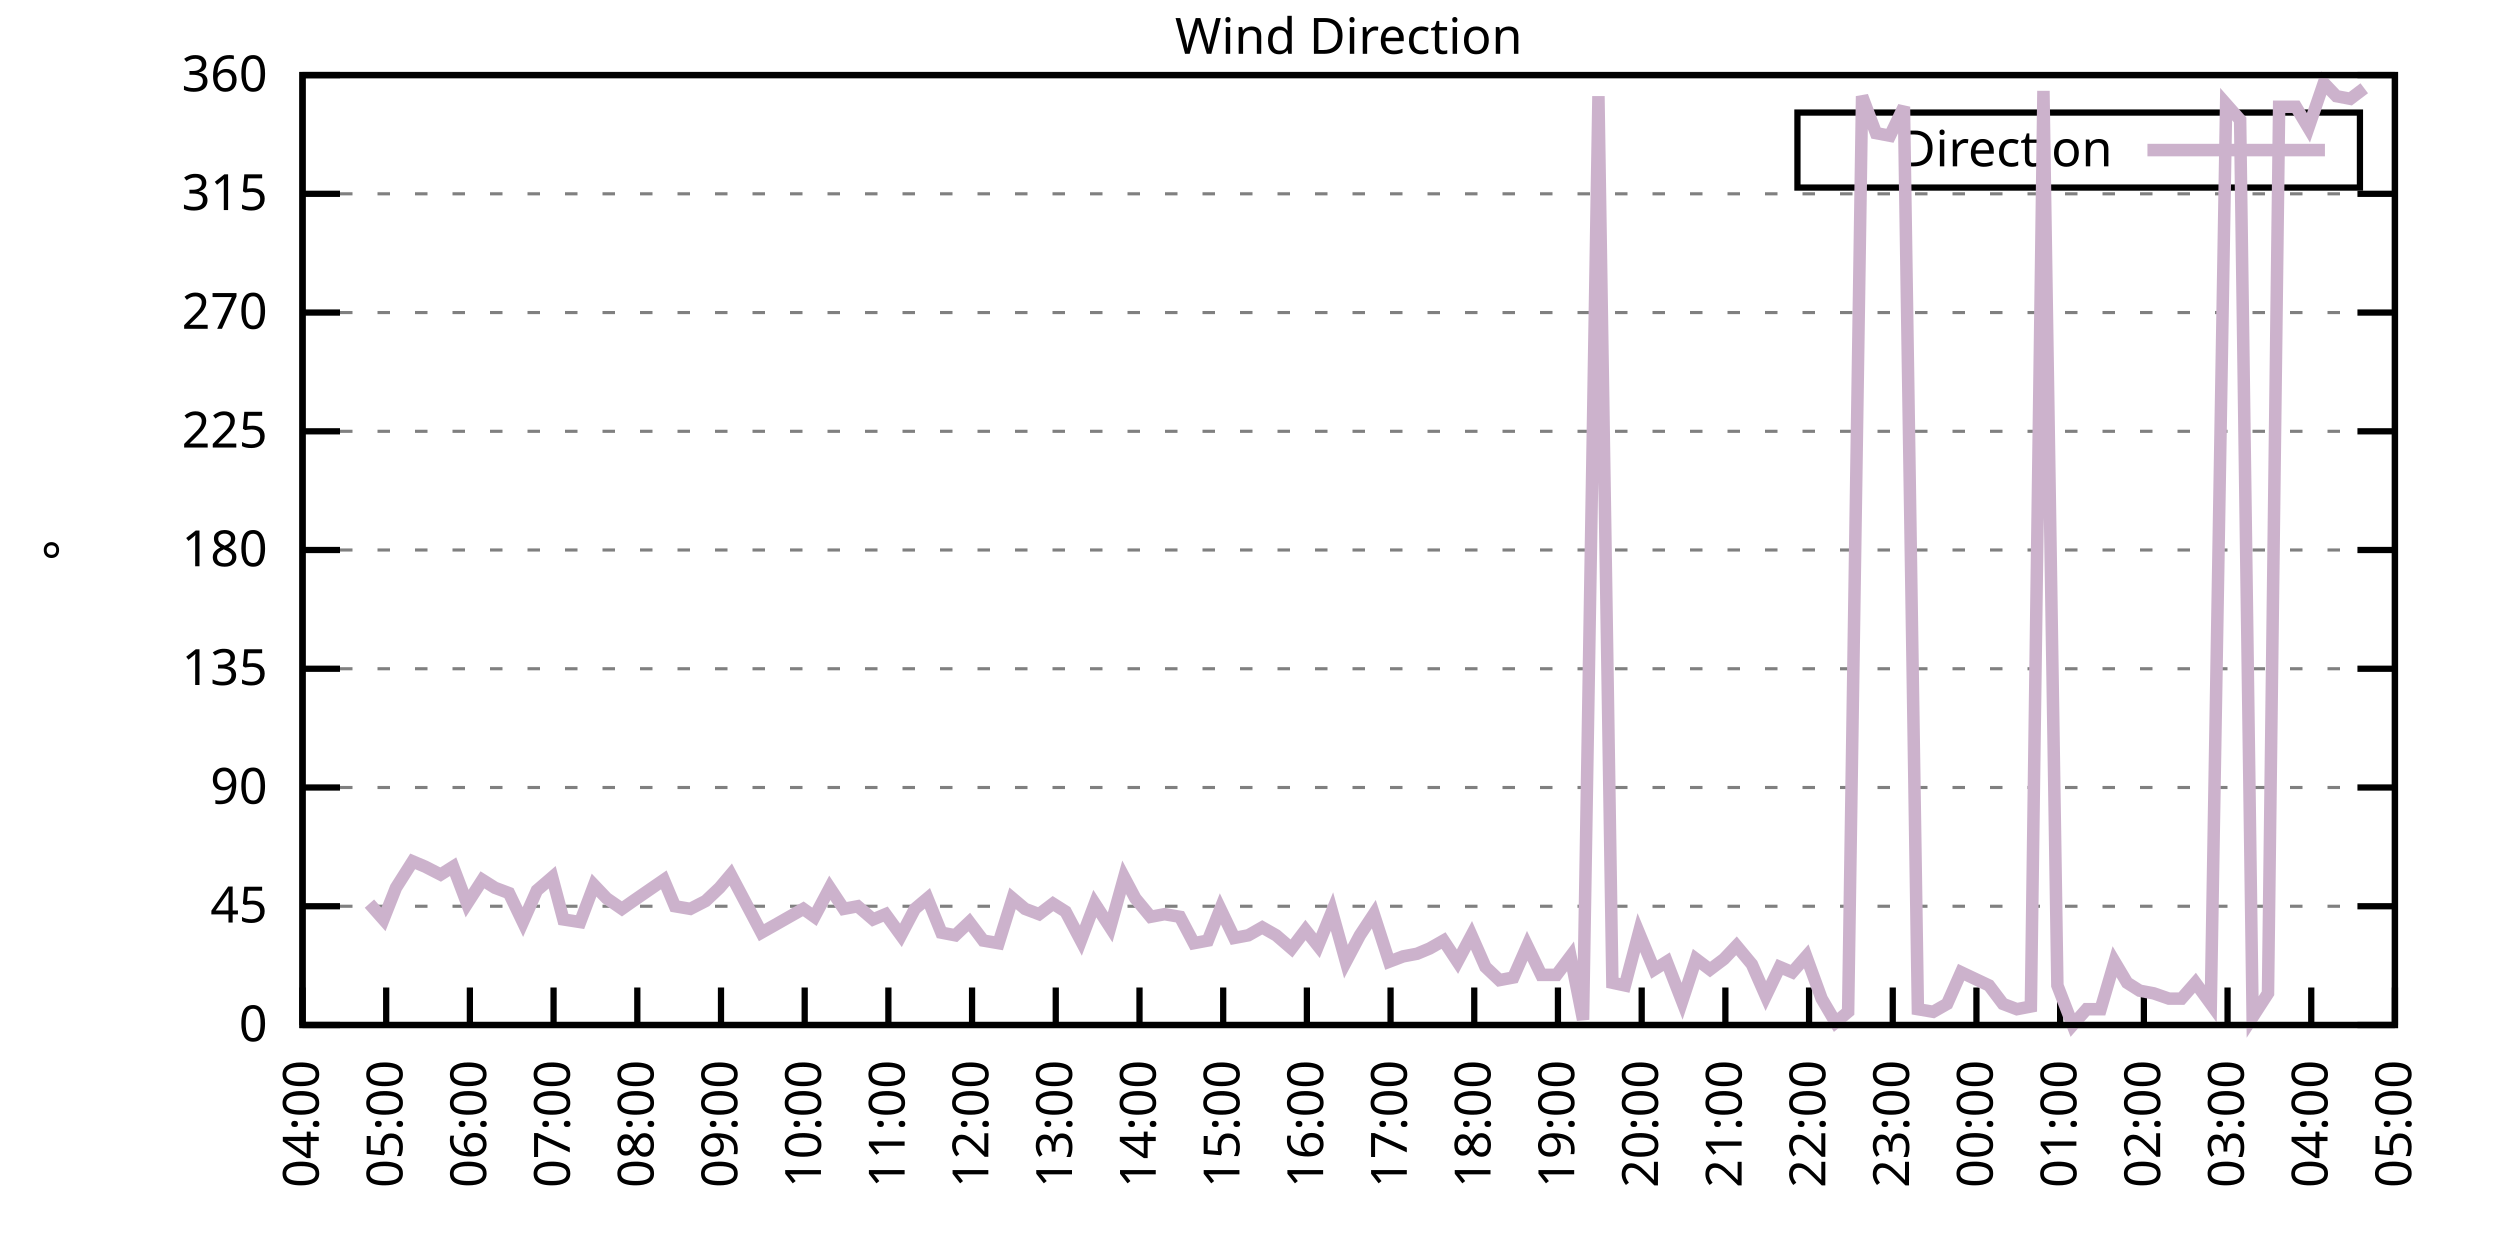
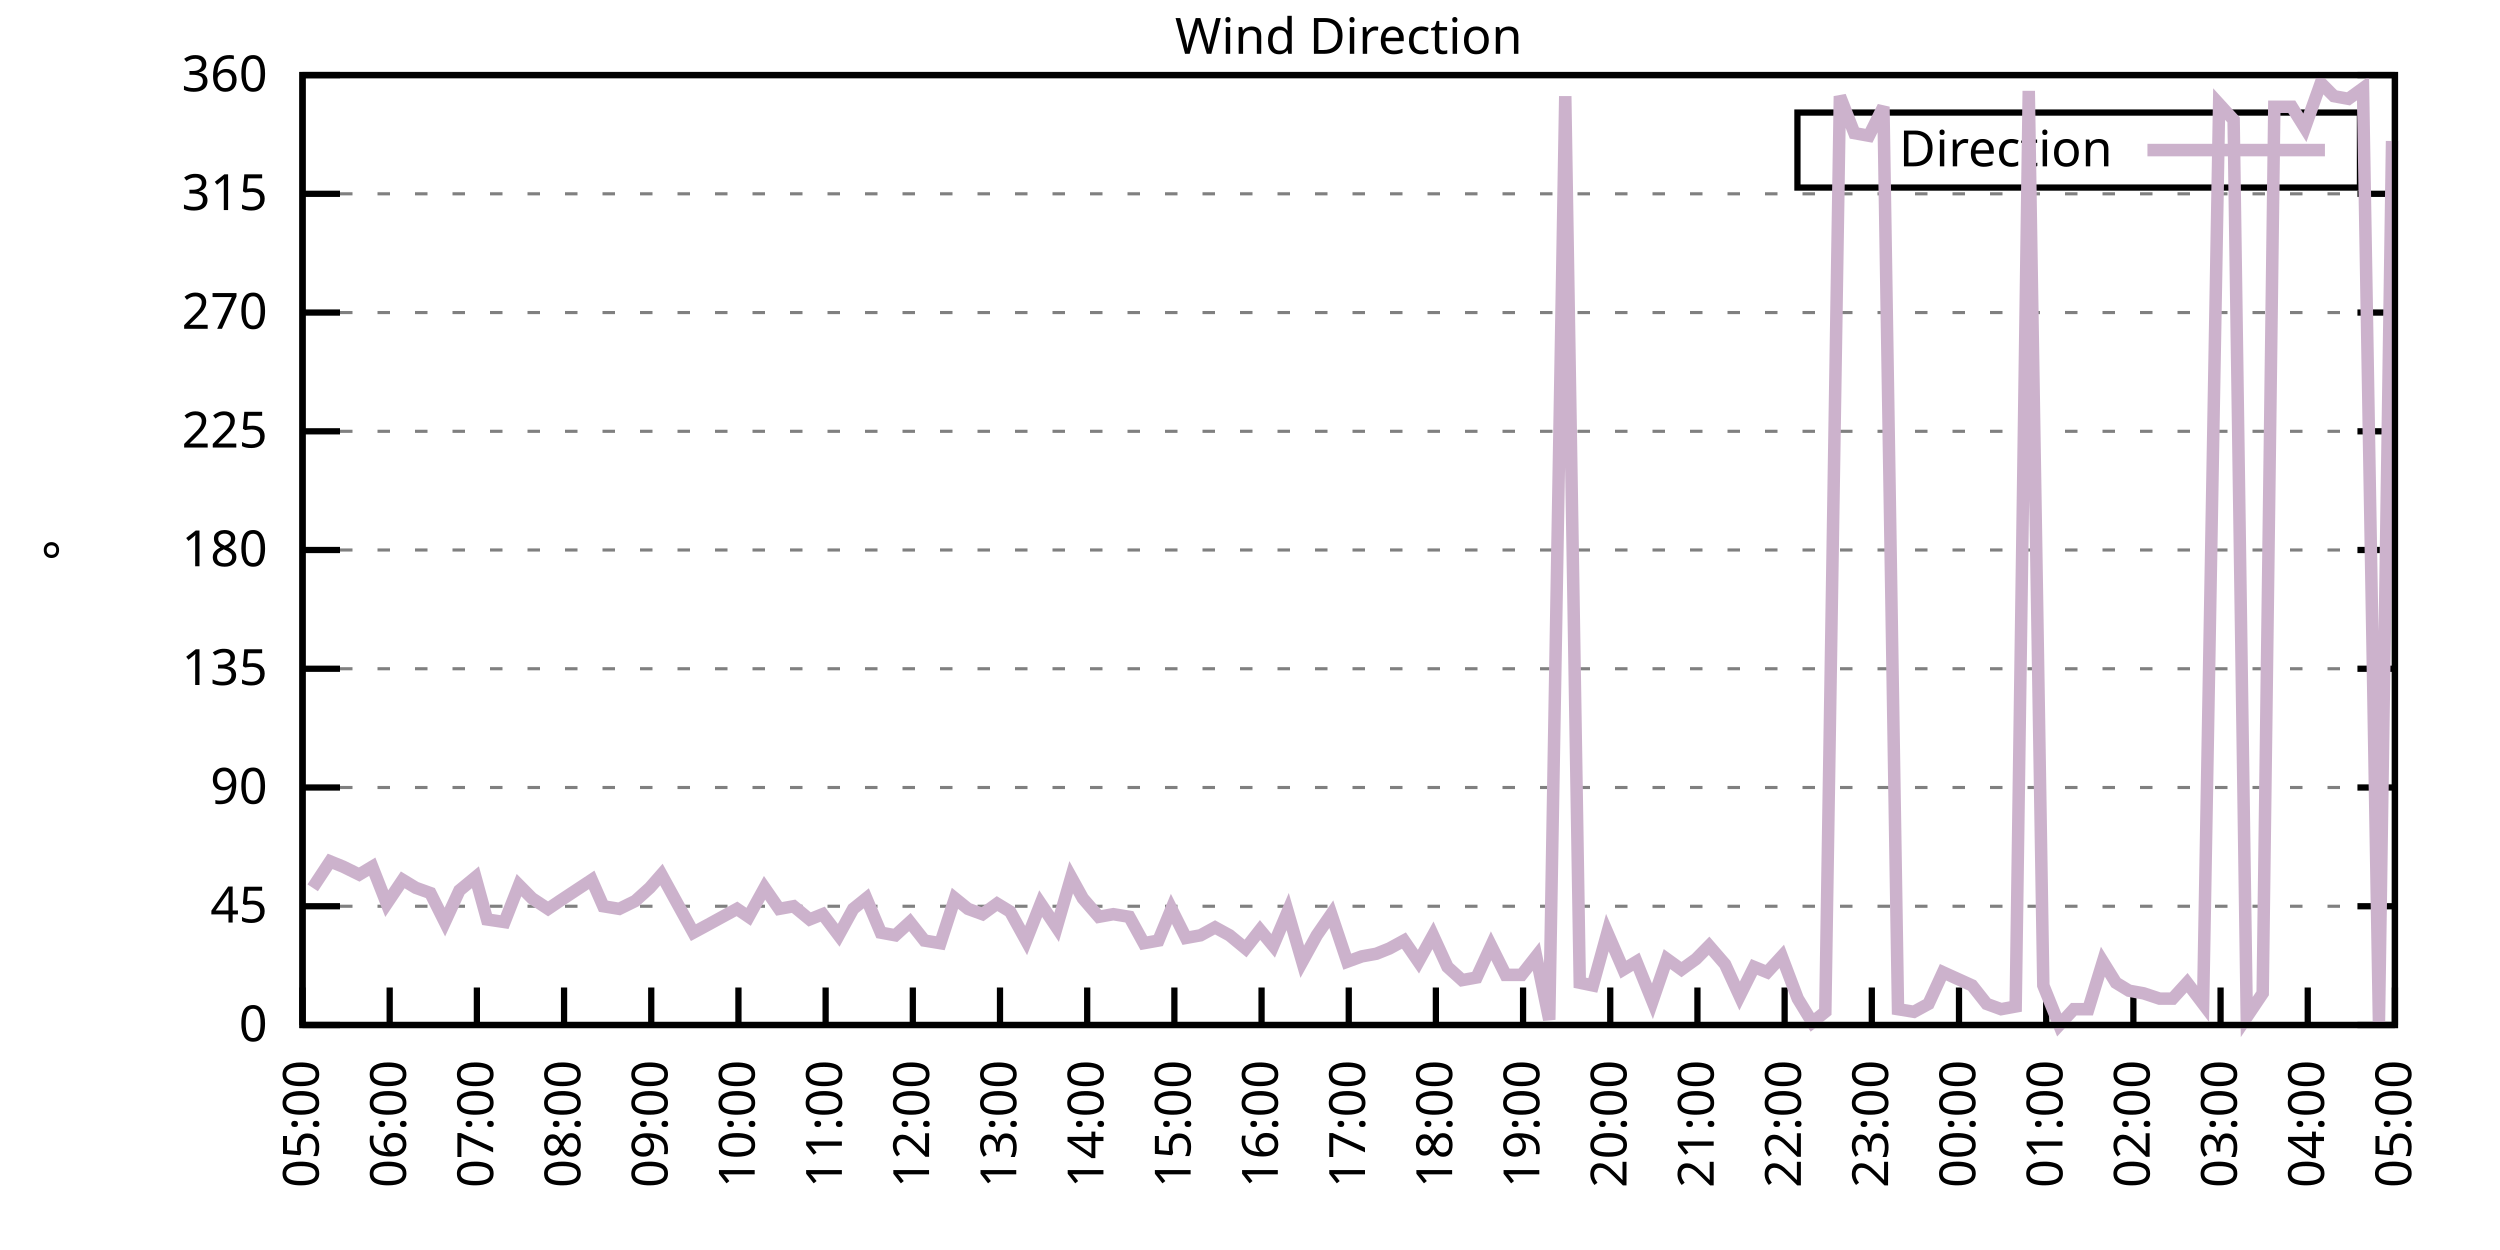
<svg xmlns="http://www.w3.org/2000/svg" xmlns:xlink="http://www.w3.org/1999/xlink" width="400" height="200" viewBox="0 0 400 200">
  <g id="gnuplot_canvas">
    <rect x="0" y="0" width="400" height="200" fill="none" />
    <defs>
      <circle id="gpDot" r="0.5" stroke-width="0.5" stroke="currentColor" />
      <path id="gpPt0" stroke-width="0.333" stroke="currentColor" d="M-1,0 h2 M0,-1 v2" />
      <path id="gpPt1" stroke-width="0.333" stroke="currentColor" d="M-1,-1 L1,1 M1,-1 L-1,1" />
      <path id="gpPt2" stroke-width="0.333" stroke="currentColor" d="M-1,0 L1,0 M0,-1 L0,1 M-1,-1 L1,1 M-1,1 L1,-1" />
      <rect id="gpPt3" stroke-width="0.333" stroke="currentColor" x="-1" y="-1" width="2" height="2" />
      <rect id="gpPt4" stroke-width="0.333" stroke="currentColor" fill="currentColor" x="-1" y="-1" width="2" height="2" />
      <circle id="gpPt5" stroke-width="0.333" stroke="currentColor" cx="0" cy="0" r="1" />
      <use xlink:href="#gpPt5" id="gpPt6" fill="currentColor" stroke="none" />
      <path id="gpPt7" stroke-width="0.333" stroke="currentColor" d="M0,-1.33 L-1.33,0.67 L1.33,0.67 z" />
      <use xlink:href="#gpPt7" id="gpPt8" fill="currentColor" stroke="none" />
      <use xlink:href="#gpPt7" id="gpPt9" stroke="currentColor" transform="rotate(180)" />
      <use xlink:href="#gpPt9" id="gpPt10" fill="currentColor" stroke="none" />
      <use xlink:href="#gpPt3" id="gpPt11" stroke="currentColor" transform="rotate(45)" />
      <use xlink:href="#gpPt11" id="gpPt12" fill="currentColor" stroke="none" />
      <path id="gpPt13" stroke-width="0.333" stroke="currentColor" d="M0,1.330 L1.265,0.411 L0.782,-1.067 L-0.782,-1.076 L-1.265,0.411 z" />
      <use xlink:href="#gpPt13" id="gpPt14" fill="currentColor" stroke="none" />
      <filter id="textbox" filterUnits="objectBoundingBox" x="0" y="0" height="1" width="1">
        <feFlood flood-color="white" flood-opacity="1" result="bgnd" />
        <feComposite in="SourceGraphic" in2="bgnd" operator="atop" />
      </filter>
      <filter id="greybox" filterUnits="objectBoundingBox" x="0" y="0" height="1" width="1">
        <feFlood flood-color="lightgrey" flood-opacity="1" result="grey" />
        <feComposite in="SourceGraphic" in2="grey" operator="atop" />
      </filter>
    </defs>
    <g fill="none" color="white" stroke="currentColor" stroke-width="1.00" stroke-linecap="butt" stroke-linejoin="miter">
</g>
    <g fill="none" color="black" stroke="currentColor" stroke-width="1.00" stroke-linecap="butt" stroke-linejoin="miter">
      <g stroke="none" shape-rendering="crispEdges">
        <polygon fill="rgb(255, 255, 255)" points="48.40,164.00 383.18,164.00 383.18,12.02 48.40,12.02 " />
      </g>
    </g>
    <g fill="none" color="black" stroke="currentColor" stroke-width="1.00" stroke-linecap="butt" stroke-linejoin="miter">
</g>
    <g fill="none" color="black" stroke="black" stroke-width="0.50" stroke-linecap="butt" stroke-linejoin="miter">
</g>
    <g fill="none" color="gray" stroke="currentColor" stroke-width="0.50" stroke-linecap="butt" stroke-linejoin="miter">
      <path stroke="gray" stroke-dasharray="2,4" class="gridline" d="M48.40,164.00 L383.19,164.00  " />
    </g>
    <g fill="none" color="gray" stroke="gray" stroke-width="1.00" stroke-linecap="butt" stroke-linejoin="miter">
</g>
    <g fill="none" color="black" stroke="currentColor" stroke-width="1.00" stroke-linecap="butt" stroke-linejoin="miter">
      <path stroke="black" d="M48.40,164.00 L54.40,164.00 M383.19,164.00 L377.19,164.00  " />
      <g transform="translate(42.80,166.60)" stroke="none" fill="black" font-family="Sans" font-size="8.00" text-anchor="end">
        <text>
          <tspan font-family="Sans"> 0</tspan>
        </text>
      </g>
    </g>
    <g fill="none" color="black" stroke="currentColor" stroke-width="1.00" stroke-linecap="butt" stroke-linejoin="miter">
</g>
    <g fill="none" color="black" stroke="black" stroke-width="0.50" stroke-linecap="butt" stroke-linejoin="miter">
</g>
    <g fill="none" color="gray" stroke="currentColor" stroke-width="0.50" stroke-linecap="butt" stroke-linejoin="miter">
      <path stroke="gray" stroke-dasharray="2,4" class="gridline" d="M48.40,145.00 L383.19,145.00  " />
    </g>
    <g fill="none" color="gray" stroke="gray" stroke-width="1.00" stroke-linecap="butt" stroke-linejoin="miter">
</g>
    <g fill="none" color="black" stroke="currentColor" stroke-width="1.00" stroke-linecap="butt" stroke-linejoin="miter">
      <path stroke="black" d="M48.40,145.00 L54.40,145.00 M383.19,145.00 L377.19,145.00  " />
      <g transform="translate(42.80,147.60)" stroke="none" fill="black" font-family="Sans" font-size="8.00" text-anchor="end">
        <text>
          <tspan font-family="Sans"> 45</tspan>
        </text>
      </g>
    </g>
    <g fill="none" color="black" stroke="currentColor" stroke-width="1.00" stroke-linecap="butt" stroke-linejoin="miter">
</g>
    <g fill="none" color="black" stroke="black" stroke-width="0.50" stroke-linecap="butt" stroke-linejoin="miter">
</g>
    <g fill="none" color="gray" stroke="currentColor" stroke-width="0.50" stroke-linecap="butt" stroke-linejoin="miter">
      <path stroke="gray" stroke-dasharray="2,4" class="gridline" d="M48.40,126.00 L383.19,126.00  " />
    </g>
    <g fill="none" color="gray" stroke="gray" stroke-width="1.00" stroke-linecap="butt" stroke-linejoin="miter">
</g>
    <g fill="none" color="black" stroke="currentColor" stroke-width="1.00" stroke-linecap="butt" stroke-linejoin="miter">
      <path stroke="black" d="M48.40,126.00 L54.40,126.00 M383.19,126.00 L377.19,126.00  " />
      <g transform="translate(42.80,128.60)" stroke="none" fill="black" font-family="Sans" font-size="8.00" text-anchor="end">
        <text>
          <tspan font-family="Sans"> 90</tspan>
        </text>
      </g>
    </g>
    <g fill="none" color="black" stroke="currentColor" stroke-width="1.00" stroke-linecap="butt" stroke-linejoin="miter">
</g>
    <g fill="none" color="black" stroke="black" stroke-width="0.50" stroke-linecap="butt" stroke-linejoin="miter">
</g>
    <g fill="none" color="gray" stroke="currentColor" stroke-width="0.50" stroke-linecap="butt" stroke-linejoin="miter">
      <path stroke="gray" stroke-dasharray="2,4" class="gridline" d="M48.40,107.00 L383.19,107.00  " />
    </g>
    <g fill="none" color="gray" stroke="gray" stroke-width="1.00" stroke-linecap="butt" stroke-linejoin="miter">
</g>
    <g fill="none" color="black" stroke="currentColor" stroke-width="1.00" stroke-linecap="butt" stroke-linejoin="miter">
      <path stroke="black" d="M48.40,107.00 L54.40,107.00 M383.19,107.00 L377.19,107.00  " />
      <g transform="translate(42.80,109.60)" stroke="none" fill="black" font-family="Sans" font-size="8.00" text-anchor="end">
        <text>
          <tspan font-family="Sans"> 135</tspan>
        </text>
      </g>
    </g>
    <g fill="none" color="black" stroke="currentColor" stroke-width="1.00" stroke-linecap="butt" stroke-linejoin="miter">
</g>
    <g fill="none" color="black" stroke="black" stroke-width="0.50" stroke-linecap="butt" stroke-linejoin="miter">
</g>
    <g fill="none" color="gray" stroke="currentColor" stroke-width="0.50" stroke-linecap="butt" stroke-linejoin="miter">
      <path stroke="gray" stroke-dasharray="2,4" class="gridline" d="M48.40,88.00 L383.19,88.00  " />
    </g>
    <g fill="none" color="gray" stroke="gray" stroke-width="1.00" stroke-linecap="butt" stroke-linejoin="miter">
</g>
    <g fill="none" color="black" stroke="currentColor" stroke-width="1.00" stroke-linecap="butt" stroke-linejoin="miter">
      <path stroke="black" d="M48.40,88.00 L54.40,88.00 M383.19,88.00 L377.19,88.00  " />
      <g transform="translate(42.80,90.60)" stroke="none" fill="black" font-family="Sans" font-size="8.00" text-anchor="end">
        <text>
          <tspan font-family="Sans"> 180</tspan>
        </text>
      </g>
    </g>
    <g fill="none" color="black" stroke="currentColor" stroke-width="1.00" stroke-linecap="butt" stroke-linejoin="miter">
</g>
    <g fill="none" color="black" stroke="black" stroke-width="0.50" stroke-linecap="butt" stroke-linejoin="miter">
</g>
    <g fill="none" color="gray" stroke="currentColor" stroke-width="0.50" stroke-linecap="butt" stroke-linejoin="miter">
      <path stroke="gray" stroke-dasharray="2,4" class="gridline" d="M48.40,69.01 L383.19,69.01  " />
    </g>
    <g fill="none" color="gray" stroke="gray" stroke-width="1.00" stroke-linecap="butt" stroke-linejoin="miter">
</g>
    <g fill="none" color="black" stroke="currentColor" stroke-width="1.00" stroke-linecap="butt" stroke-linejoin="miter">
      <path stroke="black" d="M48.40,69.01 L54.40,69.01 M383.19,69.01 L377.19,69.01  " />
      <g transform="translate(42.80,71.61)" stroke="none" fill="black" font-family="Sans" font-size="8.00" text-anchor="end">
        <text>
          <tspan font-family="Sans"> 225</tspan>
        </text>
      </g>
    </g>
    <g fill="none" color="black" stroke="currentColor" stroke-width="1.00" stroke-linecap="butt" stroke-linejoin="miter">
</g>
    <g fill="none" color="black" stroke="black" stroke-width="0.50" stroke-linecap="butt" stroke-linejoin="miter">
</g>
    <g fill="none" color="gray" stroke="currentColor" stroke-width="0.50" stroke-linecap="butt" stroke-linejoin="miter">
      <path stroke="gray" stroke-dasharray="2,4" class="gridline" d="M48.40,50.01 L383.19,50.01  " />
    </g>
    <g fill="none" color="gray" stroke="gray" stroke-width="1.00" stroke-linecap="butt" stroke-linejoin="miter">
</g>
    <g fill="none" color="black" stroke="currentColor" stroke-width="1.00" stroke-linecap="butt" stroke-linejoin="miter">
      <path stroke="black" d="M48.40,50.01 L54.40,50.01 M383.19,50.01 L377.19,50.01  " />
      <g transform="translate(42.80,52.61)" stroke="none" fill="black" font-family="Sans" font-size="8.00" text-anchor="end">
        <text>
          <tspan font-family="Sans"> 270</tspan>
        </text>
      </g>
    </g>
    <g fill="none" color="black" stroke="currentColor" stroke-width="1.00" stroke-linecap="butt" stroke-linejoin="miter">
</g>
    <g fill="none" color="black" stroke="black" stroke-width="0.50" stroke-linecap="butt" stroke-linejoin="miter">
</g>
    <g fill="none" color="gray" stroke="currentColor" stroke-width="0.50" stroke-linecap="butt" stroke-linejoin="miter">
      <path stroke="gray" stroke-dasharray="2,4" class="gridline" d="M48.40,31.01 L383.19,31.01  " />
    </g>
    <g fill="none" color="gray" stroke="gray" stroke-width="1.00" stroke-linecap="butt" stroke-linejoin="miter">
</g>
    <g fill="none" color="black" stroke="currentColor" stroke-width="1.00" stroke-linecap="butt" stroke-linejoin="miter">
      <path stroke="black" d="M48.40,31.01 L54.40,31.01 M383.19,31.01 L377.19,31.01  " />
      <g transform="translate(42.80,33.61)" stroke="none" fill="black" font-family="Sans" font-size="8.00" text-anchor="end">
        <text>
          <tspan font-family="Sans"> 315</tspan>
        </text>
      </g>
    </g>
    <g fill="none" color="black" stroke="currentColor" stroke-width="1.00" stroke-linecap="butt" stroke-linejoin="miter">
</g>
    <g fill="none" color="black" stroke="black" stroke-width="0.50" stroke-linecap="butt" stroke-linejoin="miter">
</g>
    <g fill="none" color="gray" stroke="currentColor" stroke-width="0.50" stroke-linecap="butt" stroke-linejoin="miter">
      <path stroke="gray" stroke-dasharray="2,4" class="gridline" d="M48.40,12.01 L383.19,12.01  " />
    </g>
    <g fill="none" color="gray" stroke="gray" stroke-width="1.00" stroke-linecap="butt" stroke-linejoin="miter">
</g>
    <g fill="none" color="black" stroke="currentColor" stroke-width="1.00" stroke-linecap="butt" stroke-linejoin="miter">
      <path stroke="black" d="M48.40,12.01 L54.40,12.01 M383.19,12.01 L377.19,12.01  " />
      <g transform="translate(42.80,14.61)" stroke="none" fill="black" font-family="Sans" font-size="8.00" text-anchor="end">
        <text>
          <tspan font-family="Sans"> 360</tspan>
        </text>
      </g>
    </g>
    <g fill="none" color="black" stroke="currentColor" stroke-width="1.00" stroke-linecap="butt" stroke-linejoin="miter">
      <path stroke="black" d="M48.40,164.00 L48.40,158.00  " />
      <g transform="translate(51.00,169.60) rotate(270.00)" stroke="none" fill="black" font-family="Sans" font-size="8.00" text-anchor="end">
        <text>
-           <tspan font-family="Sans">04:00</tspan>
-         </text>
-       </g>
-     </g>
-     <g fill="none" color="black" stroke="currentColor" stroke-width="1.00" stroke-linecap="butt" stroke-linejoin="miter">
-       <path stroke="black" d="M61.79,164.00 L61.79,158.00  " />
-       <g transform="translate(64.39,169.60) rotate(270.00)" stroke="none" fill="black" font-family="Sans" font-size="8.00" text-anchor="end">
-         <text>
          <tspan font-family="Sans">05:00</tspan>
        </text>
      </g>
    </g>
    <g fill="none" color="black" stroke="currentColor" stroke-width="1.00" stroke-linecap="butt" stroke-linejoin="miter">
-       <path stroke="black" d="M75.18,164.00 L75.18,158.00  " />
-       <g transform="translate(77.78,169.60) rotate(270.00)" stroke="none" fill="black" font-family="Sans" font-size="8.00" text-anchor="end">
+       <path stroke="black" d="M62.35,164.00 L62.35,158.00  " />
+       <g transform="translate(64.95,169.60) rotate(270.00)" stroke="none" fill="black" font-family="Sans" font-size="8.00" text-anchor="end">
        <text>
          <tspan font-family="Sans">06:00</tspan>
        </text>
      </g>
    </g>
    <g fill="none" color="black" stroke="currentColor" stroke-width="1.00" stroke-linecap="butt" stroke-linejoin="miter">
-       <path stroke="black" d="M88.57,164.00 L88.57,158.00  " />
-       <g transform="translate(91.17,169.60) rotate(270.00)" stroke="none" fill="black" font-family="Sans" font-size="8.00" text-anchor="end">
+       <path stroke="black" d="M76.30,164.00 L76.30,158.00  " />
+       <g transform="translate(78.90,169.60) rotate(270.00)" stroke="none" fill="black" font-family="Sans" font-size="8.00" text-anchor="end">
        <text>
          <tspan font-family="Sans">07:00</tspan>
        </text>
      </g>
    </g>
    <g fill="none" color="black" stroke="currentColor" stroke-width="1.00" stroke-linecap="butt" stroke-linejoin="miter">
-       <path stroke="black" d="M101.97,164.00 L101.97,158.00  " />
-       <g transform="translate(104.57,169.60) rotate(270.00)" stroke="none" fill="black" font-family="Sans" font-size="8.00" text-anchor="end">
+       <path stroke="black" d="M90.25,164.00 L90.25,158.00  " />
+       <g transform="translate(92.85,169.60) rotate(270.00)" stroke="none" fill="black" font-family="Sans" font-size="8.00" text-anchor="end">
        <text>
          <tspan font-family="Sans">08:00</tspan>
        </text>
      </g>
    </g>
    <g fill="none" color="black" stroke="currentColor" stroke-width="1.00" stroke-linecap="butt" stroke-linejoin="miter">
-       <path stroke="black" d="M115.36,164.00 L115.36,158.00  " />
-       <g transform="translate(117.96,169.60) rotate(270.00)" stroke="none" fill="black" font-family="Sans" font-size="8.00" text-anchor="end">
+       <path stroke="black" d="M104.20,164.00 L104.20,158.00  " />
+       <g transform="translate(106.80,169.60) rotate(270.00)" stroke="none" fill="black" font-family="Sans" font-size="8.00" text-anchor="end">
        <text>
          <tspan font-family="Sans">09:00</tspan>
        </text>
      </g>
    </g>
    <g fill="none" color="black" stroke="currentColor" stroke-width="1.00" stroke-linecap="butt" stroke-linejoin="miter">
-       <path stroke="black" d="M128.75,164.00 L128.75,158.00  " />
-       <g transform="translate(131.35,169.60) rotate(270.00)" stroke="none" fill="black" font-family="Sans" font-size="8.00" text-anchor="end">
+       <path stroke="black" d="M118.15,164.00 L118.15,158.00  " />
+       <g transform="translate(120.75,169.60) rotate(270.00)" stroke="none" fill="black" font-family="Sans" font-size="8.00" text-anchor="end">
        <text>
          <tspan font-family="Sans">10:00</tspan>
        </text>
      </g>
    </g>
    <g fill="none" color="black" stroke="currentColor" stroke-width="1.00" stroke-linecap="butt" stroke-linejoin="miter">
-       <path stroke="black" d="M142.14,164.00 L142.14,158.00  " />
-       <g transform="translate(144.74,169.60) rotate(270.00)" stroke="none" fill="black" font-family="Sans" font-size="8.00" text-anchor="end">
+       <path stroke="black" d="M132.10,164.00 L132.10,158.00  " />
+       <g transform="translate(134.70,169.60) rotate(270.00)" stroke="none" fill="black" font-family="Sans" font-size="8.00" text-anchor="end">
        <text>
          <tspan font-family="Sans">11:00</tspan>
        </text>
      </g>
    </g>
    <g fill="none" color="black" stroke="currentColor" stroke-width="1.00" stroke-linecap="butt" stroke-linejoin="miter">
-       <path stroke="black" d="M155.53,164.00 L155.53,158.00  " />
-       <g transform="translate(158.13,169.60) rotate(270.00)" stroke="none" fill="black" font-family="Sans" font-size="8.00" text-anchor="end">
+       <path stroke="black" d="M146.05,164.00 L146.05,158.00  " />
+       <g transform="translate(148.65,169.60) rotate(270.00)" stroke="none" fill="black" font-family="Sans" font-size="8.00" text-anchor="end">
        <text>
          <tspan font-family="Sans">12:00</tspan>
        </text>
      </g>
    </g>
    <g fill="none" color="black" stroke="currentColor" stroke-width="1.00" stroke-linecap="butt" stroke-linejoin="miter">
-       <path stroke="black" d="M168.92,164.00 L168.92,158.00  " />
-       <g transform="translate(171.52,169.60) rotate(270.00)" stroke="none" fill="black" font-family="Sans" font-size="8.00" text-anchor="end">
+       <path stroke="black" d="M160.00,164.00 L160.00,158.00  " />
+       <g transform="translate(162.60,169.60) rotate(270.00)" stroke="none" fill="black" font-family="Sans" font-size="8.00" text-anchor="end">
        <text>
          <tspan font-family="Sans">13:00</tspan>
        </text>
      </g>
    </g>
    <g fill="none" color="black" stroke="currentColor" stroke-width="1.00" stroke-linecap="butt" stroke-linejoin="miter">
-       <path stroke="black" d="M182.32,164.00 L182.32,158.00  " />
-       <g transform="translate(184.92,169.60) rotate(270.00)" stroke="none" fill="black" font-family="Sans" font-size="8.00" text-anchor="end">
+       <path stroke="black" d="M173.95,164.00 L173.95,158.00  " />
+       <g transform="translate(176.55,169.60) rotate(270.00)" stroke="none" fill="black" font-family="Sans" font-size="8.00" text-anchor="end">
        <text>
          <tspan font-family="Sans">14:00</tspan>
        </text>
      </g>
    </g>
    <g fill="none" color="black" stroke="currentColor" stroke-width="1.00" stroke-linecap="butt" stroke-linejoin="miter">
-       <path stroke="black" d="M195.71,164.00 L195.71,158.00  " />
-       <g transform="translate(198.31,169.60) rotate(270.00)" stroke="none" fill="black" font-family="Sans" font-size="8.00" text-anchor="end">
+       <path stroke="black" d="M187.90,164.00 L187.90,158.00  " />
+       <g transform="translate(190.50,169.60) rotate(270.00)" stroke="none" fill="black" font-family="Sans" font-size="8.00" text-anchor="end">
        <text>
          <tspan font-family="Sans">15:00</tspan>
        </text>
      </g>
    </g>
    <g fill="none" color="black" stroke="currentColor" stroke-width="1.00" stroke-linecap="butt" stroke-linejoin="miter">
-       <path stroke="black" d="M209.10,164.00 L209.10,158.00  " />
-       <g transform="translate(211.70,169.60) rotate(270.00)" stroke="none" fill="black" font-family="Sans" font-size="8.00" text-anchor="end">
+       <path stroke="black" d="M201.85,164.00 L201.85,158.00  " />
+       <g transform="translate(204.45,169.60) rotate(270.00)" stroke="none" fill="black" font-family="Sans" font-size="8.00" text-anchor="end">
        <text>
          <tspan font-family="Sans">16:00</tspan>
        </text>
      </g>
    </g>
    <g fill="none" color="black" stroke="currentColor" stroke-width="1.00" stroke-linecap="butt" stroke-linejoin="miter">
-       <path stroke="black" d="M222.49,164.00 L222.49,158.00  " />
-       <g transform="translate(225.09,169.60) rotate(270.00)" stroke="none" fill="black" font-family="Sans" font-size="8.00" text-anchor="end">
+       <path stroke="black" d="M215.80,164.00 L215.80,158.00  " />
+       <g transform="translate(218.40,169.60) rotate(270.00)" stroke="none" fill="black" font-family="Sans" font-size="8.00" text-anchor="end">
        <text>
          <tspan font-family="Sans">17:00</tspan>
        </text>
      </g>
    </g>
    <g fill="none" color="black" stroke="currentColor" stroke-width="1.00" stroke-linecap="butt" stroke-linejoin="miter">
-       <path stroke="black" d="M235.88,164.00 L235.88,158.00  " />
-       <g transform="translate(238.48,169.60) rotate(270.00)" stroke="none" fill="black" font-family="Sans" font-size="8.00" text-anchor="end">
+       <path stroke="black" d="M229.74,164.00 L229.74,158.00  " />
+       <g transform="translate(232.34,169.60) rotate(270.00)" stroke="none" fill="black" font-family="Sans" font-size="8.00" text-anchor="end">
        <text>
          <tspan font-family="Sans">18:00</tspan>
        </text>
      </g>
    </g>
    <g fill="none" color="black" stroke="currentColor" stroke-width="1.00" stroke-linecap="butt" stroke-linejoin="miter">
-       <path stroke="black" d="M249.27,164.00 L249.27,158.00  " />
-       <g transform="translate(251.87,169.60) rotate(270.00)" stroke="none" fill="black" font-family="Sans" font-size="8.00" text-anchor="end">
+       <path stroke="black" d="M243.69,164.00 L243.69,158.00  " />
+       <g transform="translate(246.29,169.60) rotate(270.00)" stroke="none" fill="black" font-family="Sans" font-size="8.00" text-anchor="end">
        <text>
          <tspan font-family="Sans">19:00</tspan>
        </text>
      </g>
    </g>
    <g fill="none" color="black" stroke="currentColor" stroke-width="1.00" stroke-linecap="butt" stroke-linejoin="miter">
-       <path stroke="black" d="M262.67,164.00 L262.67,158.00  " />
-       <g transform="translate(265.27,169.60) rotate(270.00)" stroke="none" fill="black" font-family="Sans" font-size="8.00" text-anchor="end">
+       <path stroke="black" d="M257.64,164.00 L257.64,158.00  " />
+       <g transform="translate(260.24,169.60) rotate(270.00)" stroke="none" fill="black" font-family="Sans" font-size="8.00" text-anchor="end">
        <text>
          <tspan font-family="Sans">20:00</tspan>
        </text>
      </g>
    </g>
    <g fill="none" color="black" stroke="currentColor" stroke-width="1.00" stroke-linecap="butt" stroke-linejoin="miter">
-       <path stroke="black" d="M276.06,164.00 L276.06,158.00  " />
-       <g transform="translate(278.66,169.60) rotate(270.00)" stroke="none" fill="black" font-family="Sans" font-size="8.00" text-anchor="end">
+       <path stroke="black" d="M271.59,164.00 L271.59,158.00  " />
+       <g transform="translate(274.19,169.60) rotate(270.00)" stroke="none" fill="black" font-family="Sans" font-size="8.00" text-anchor="end">
        <text>
          <tspan font-family="Sans">21:00</tspan>
        </text>
      </g>
    </g>
    <g fill="none" color="black" stroke="currentColor" stroke-width="1.00" stroke-linecap="butt" stroke-linejoin="miter">
-       <path stroke="black" d="M289.45,164.00 L289.45,158.00  " />
-       <g transform="translate(292.05,169.60) rotate(270.00)" stroke="none" fill="black" font-family="Sans" font-size="8.00" text-anchor="end">
+       <path stroke="black" d="M285.54,164.00 L285.54,158.00  " />
+       <g transform="translate(288.14,169.60) rotate(270.00)" stroke="none" fill="black" font-family="Sans" font-size="8.00" text-anchor="end">
        <text>
          <tspan font-family="Sans">22:00</tspan>
        </text>
      </g>
    </g>
    <g fill="none" color="black" stroke="currentColor" stroke-width="1.00" stroke-linecap="butt" stroke-linejoin="miter">
-       <path stroke="black" d="M302.84,164.00 L302.84,158.00  " />
-       <g transform="translate(305.44,169.60) rotate(270.00)" stroke="none" fill="black" font-family="Sans" font-size="8.00" text-anchor="end">
+       <path stroke="black" d="M299.49,164.00 L299.49,158.00  " />
+       <g transform="translate(302.09,169.60) rotate(270.00)" stroke="none" fill="black" font-family="Sans" font-size="8.00" text-anchor="end">
        <text>
          <tspan font-family="Sans">23:00</tspan>
        </text>
      </g>
    </g>
    <g fill="none" color="black" stroke="currentColor" stroke-width="1.00" stroke-linecap="butt" stroke-linejoin="miter">
-       <path stroke="black" d="M316.23,164.00 L316.23,158.00  " />
-       <g transform="translate(318.83,169.60) rotate(270.00)" stroke="none" fill="black" font-family="Sans" font-size="8.00" text-anchor="end">
+       <path stroke="black" d="M313.44,164.00 L313.44,158.00  " />
+       <g transform="translate(316.04,169.60) rotate(270.00)" stroke="none" fill="black" font-family="Sans" font-size="8.00" text-anchor="end">
        <text>
          <tspan font-family="Sans">00:00</tspan>
        </text>
      </g>
    </g>
    <g fill="none" color="black" stroke="currentColor" stroke-width="1.00" stroke-linecap="butt" stroke-linejoin="miter">
-       <path stroke="black" d="M329.62,164.00 L329.62,158.00  " />
-       <g transform="translate(332.22,169.60) rotate(270.00)" stroke="none" fill="black" font-family="Sans" font-size="8.00" text-anchor="end">
+       <path stroke="black" d="M327.39,164.00 L327.39,158.00  " />
+       <g transform="translate(329.99,169.60) rotate(270.00)" stroke="none" fill="black" font-family="Sans" font-size="8.00" text-anchor="end">
        <text>
          <tspan font-family="Sans">01:00</tspan>
        </text>
      </g>
    </g>
    <g fill="none" color="black" stroke="currentColor" stroke-width="1.00" stroke-linecap="butt" stroke-linejoin="miter">
-       <path stroke="black" d="M343.02,164.00 L343.02,158.00  " />
-       <g transform="translate(345.62,169.60) rotate(270.00)" stroke="none" fill="black" font-family="Sans" font-size="8.00" text-anchor="end">
+       <path stroke="black" d="M341.34,164.00 L341.34,158.00  " />
+       <g transform="translate(343.94,169.60) rotate(270.00)" stroke="none" fill="black" font-family="Sans" font-size="8.00" text-anchor="end">
        <text>
          <tspan font-family="Sans">02:00</tspan>
        </text>
      </g>
    </g>
    <g fill="none" color="black" stroke="currentColor" stroke-width="1.00" stroke-linecap="butt" stroke-linejoin="miter">
-       <path stroke="black" d="M356.41,164.00 L356.41,158.00  " />
-       <g transform="translate(359.01,169.60) rotate(270.00)" stroke="none" fill="black" font-family="Sans" font-size="8.00" text-anchor="end">
+       <path stroke="black" d="M355.29,164.00 L355.29,158.00  " />
+       <g transform="translate(357.89,169.60) rotate(270.00)" stroke="none" fill="black" font-family="Sans" font-size="8.00" text-anchor="end">
        <text>
          <tspan font-family="Sans">03:00</tspan>
        </text>
      </g>
    </g>
    <g fill="none" color="black" stroke="currentColor" stroke-width="1.00" stroke-linecap="butt" stroke-linejoin="miter">
-       <path stroke="black" d="M369.80,164.00 L369.80,158.00  " />
-       <g transform="translate(372.40,169.60) rotate(270.00)" stroke="none" fill="black" font-family="Sans" font-size="8.00" text-anchor="end">
+       <path stroke="black" d="M369.24,164.00 L369.24,158.00  " />
+       <g transform="translate(371.84,169.60) rotate(270.00)" stroke="none" fill="black" font-family="Sans" font-size="8.00" text-anchor="end">
        <text>
          <tspan font-family="Sans">04:00</tspan>
        </text>
      </g>
    </g>
    <g fill="none" color="black" stroke="currentColor" stroke-width="1.00" stroke-linecap="butt" stroke-linejoin="miter">
      <path stroke="black" d="M383.19,164.00 L383.19,158.00  " />
      <g transform="translate(385.79,169.60) rotate(270.00)" stroke="none" fill="black" font-family="Sans" font-size="8.00" text-anchor="end">
        <text>
          <tspan font-family="Sans">05:00</tspan>
        </text>
      </g>
    </g>
    <g fill="none" color="black" stroke="currentColor" stroke-width="1.00" stroke-linecap="butt" stroke-linejoin="miter">
</g>
    <g fill="none" color="black" stroke="currentColor" stroke-width="1.00" stroke-linecap="butt" stroke-linejoin="miter">
      <path stroke="black" d="M48.40,12.01 L48.40,164.00 L383.19,164.00 L383.19,12.01 L48.40,12.01 Z  " />
    </g>
    <g fill="none" color="black" stroke="currentColor" stroke-width="1.00" stroke-linecap="butt" stroke-linejoin="miter">
</g>
    <g fill="none" color="black" stroke="currentColor" stroke-width="1.00" stroke-linecap="butt" stroke-linejoin="miter">
      <path stroke="black" d="M287.59,30.01 L287.59,18.01 L377.59,18.01 L377.59,30.01 L287.59,30.01 Z  " />
    </g>
    <g id="Wind_direction_plot_1">
      <g fill="none" color="white" stroke="black" stroke-width="2.00" stroke-linecap="butt" stroke-linejoin="miter">
</g>
      <g fill="none" color="black" stroke="currentColor" stroke-width="2.00" stroke-linecap="butt" stroke-linejoin="miter">
        <g transform="translate(337.99,26.61)" stroke="none" fill="black" font-family="Sans" font-size="8.00" text-anchor="end">
          <text>
            <tspan font-family="Sans">Direction</tspan>
          </text>
        </g>
      </g>
      <g fill="none" color="black" stroke="currentColor" stroke-width="2.00" stroke-linecap="butt" stroke-linejoin="miter">
-         <path stroke="rgb(204, 178, 204)" d="M343.59,24.01 L371.99,24.01 M59.11,144.58 L61.35,147.11 L63.35,142.05 L66.03,137.82 L68.04,138.67 L70.50,139.93   L72.50,138.67 L74.74,144.58 L77.19,140.78 L79.20,142.05 L81.43,142.89 L83.66,147.53 L85.90,142.47 L88.35,140.36   L90.14,147.11 L92.82,147.53 L95.05,141.62 L97.06,143.73 L99.51,145.42 L101.30,144.16 L103.75,142.47 L106.21,140.78   L107.99,145.00 L110.45,145.42 L112.90,144.16 L115.13,142.05 L116.92,139.93 L119.38,144.58 L121.83,149.22 L124.06,147.96   L126.29,146.69 L128.53,145.42 L130.31,146.69 L132.77,142.05 L135.00,145.42 L137.23,145.00 L139.69,147.11 L141.69,146.27   L144.15,149.65 L146.38,145.42 L148.39,143.73 L150.62,149.22 L152.85,149.65 L155.09,147.53 L157.32,150.49 L159.77,150.91   L162.01,143.73 L164.01,145.42 L166.25,146.27 L168.48,144.58 L170.49,145.85 L172.94,150.49 L175.17,144.58 L177.63,148.38   L179.86,140.36 L181.65,143.73 L184.10,146.69 L186.33,146.27 L188.79,146.69 L191.02,150.91 L193.25,150.49 L195.26,145.42   L197.49,150.07 L199.73,149.65 L201.96,148.38 L204.19,149.65 L206.64,151.76 L208.88,148.80 L210.88,151.33 L213.12,145.85   L215.35,153.87 L217.58,149.65 L219.81,146.27 L222.27,153.87 L224.50,153.02 L226.73,152.60 L228.74,151.76 L230.97,150.49   L233.20,153.87 L235.44,149.65 L237.67,154.71 L239.90,156.82 L242.13,156.40 L244.36,151.33 L246.60,155.98 L249.05,155.98   L251.28,153.02 L253.29,163.16 L255.75,15.39 L257.98,157.24 L259.99,157.67 L262.22,149.22 L264.67,155.13 L266.68,153.87   L269.14,160.20 L271.37,153.45 L273.60,155.13 L275.83,153.45 L277.84,151.33 L280.30,154.29 L282.53,159.36 L284.76,154.71   L286.77,155.56 L289.00,153.02 L291.46,159.78 L293.69,163.58 L295.70,161.89 L297.93,15.39 L300.16,21.30 L302.39,21.72   L304.63,17.08 L306.86,161.47 L309.31,161.89 L311.54,160.62 L313.78,155.56 L318.24,157.67 L320.47,160.62 L322.70,161.47   L324.94,161.04 L326.95,14.54 L329.18,157.67 L331.63,164.00 L333.86,161.47 L336.10,161.47 L338.33,153.87 L340.34,157.24   L342.35,158.51 L344.58,158.93 L347.03,159.78 L349.04,159.78 L351.27,157.24 L353.73,160.62 L356.18,16.65 L358.42,19.19   L360.42,162.73 L362.88,158.93 L364.66,17.08 L367.34,17.08 L369.35,20.45 L371.81,13.28 L373.82,15.39 L376.05,15.81   L378.28,14.12  " />
+         <path stroke="rgb(204, 178, 204)" d="M343.59,24.01 L371.99,24.01 M50.03,142.05 L52.82,137.82 L54.91,138.67 L57.47,139.93 L59.56,138.67 L61.88,144.58   L64.44,140.78 L66.53,142.05 L68.86,142.89 L71.18,147.53 L73.51,142.47 L76.07,140.36 L77.93,147.11 L80.72,147.53   L83.04,141.62 L85.13,143.73 L87.69,145.42 L89.55,144.16 L92.11,142.47 L94.67,140.78 L96.53,145.00 L99.08,145.42   L101.64,144.16 L103.97,142.05 L105.83,139.93 L108.38,144.58 L110.94,149.22 L113.27,147.96 L115.59,146.69 L117.92,145.42   L119.78,146.69 L122.33,142.05 L124.66,145.42 L126.98,145.00 L129.54,147.11 L131.63,146.27 L134.19,149.65 L136.51,145.42   L138.61,143.73 L140.93,149.22 L143.26,149.65 L145.58,147.53 L147.91,150.49 L150.46,150.91 L152.79,143.73 L154.88,145.42   L157.21,146.27 L159.53,144.58 L161.62,145.85 L164.18,150.49 L166.51,144.58 L169.06,148.38 L171.39,140.36 L173.25,143.73   L175.81,146.69 L178.13,146.27 L180.69,146.69 L183.01,150.91 L185.34,150.49 L187.43,145.42 L189.76,150.07 L192.08,149.65   L194.41,148.38 L196.73,149.65 L199.29,151.76 L201.61,148.80 L203.71,151.33 L206.03,145.85 L208.36,153.87 L210.68,149.65   L213.01,146.27 L215.56,153.87 L217.89,153.02 L220.21,152.60 L222.30,151.76 L224.63,150.49 L226.95,153.87 L229.28,149.65   L231.60,154.71 L233.93,156.82 L236.25,156.40 L238.58,151.33 L240.90,155.98 L243.46,155.98 L245.79,153.02 L247.88,163.16   L250.44,15.39 L252.76,157.24 L254.85,157.67 L257.18,149.22 L259.74,155.13 L261.83,153.87 L264.39,160.20 L266.71,153.45   L269.04,155.13 L271.36,153.45 L273.45,151.33 L276.01,154.29 L278.34,159.36 L280.66,154.71 L282.75,155.56 L285.08,153.02   L287.64,159.78 L289.96,163.58 L292.05,161.89 L294.38,15.39 L296.70,21.30 L299.03,21.72 L301.35,17.08 L303.68,161.47   L306.23,161.89 L308.56,160.62 L310.88,155.56 L315.53,157.67 L317.86,160.62 L320.18,161.47 L322.51,161.04 L324.60,14.54   L326.93,157.67 L329.48,164.00 L331.81,161.47 L334.13,161.47 L336.46,153.87 L338.55,157.24 L340.64,158.51 L342.97,158.93   L345.53,159.78 L347.62,159.78 L349.94,157.24 L352.50,160.62 L355.06,16.65 L357.38,19.19 L359.48,162.73 L362.03,158.93   L363.89,17.08 L366.68,17.08 L368.78,20.45 L371.33,13.28 L373.43,15.39 L375.75,15.81 L378.08,14.12 L380.63,163.58   L382.73,22.56  " />
      </g>
    </g>
    <g fill="none" color="black" stroke="currentColor" stroke-width="2.00" stroke-linecap="butt" stroke-linejoin="miter">
</g>
    <g fill="none" color="black" stroke="black" stroke-width="1.00" stroke-linecap="butt" stroke-linejoin="miter">
</g>
    <g fill="none" color="black" stroke="currentColor" stroke-width="1.00" stroke-linecap="butt" stroke-linejoin="miter">
      <path stroke="black" d="M48.40,12.01 L48.40,164.00 L383.19,164.00 L383.19,12.01 L48.40,12.01 Z  " />
      <g transform="translate(12.80,88.01) rotate(270.00)" stroke="none" fill="black" font-family="Sans" font-size="8.00" text-anchor="middle">
        <text>
          <tspan font-family="Sans">°</tspan>
        </text>
      </g>
    </g>
    <g fill="none" color="black" stroke="currentColor" stroke-width="1.00" stroke-linecap="butt" stroke-linejoin="miter">
</g>
    <g fill="none" color="black" stroke="currentColor" stroke-width="1.00" stroke-linecap="butt" stroke-linejoin="miter">
      <g transform="translate(215.79,8.61)" stroke="none" fill="black" font-family="Sans" font-size="8.00" text-anchor="middle">
        <text>
          <tspan font-family="Sans">Wind Direction</tspan>
        </text>
      </g>
    </g>
    <g fill="none" color="black" stroke="currentColor" stroke-width="1.00" stroke-linecap="butt" stroke-linejoin="miter">
</g>
  </g>
</svg>
